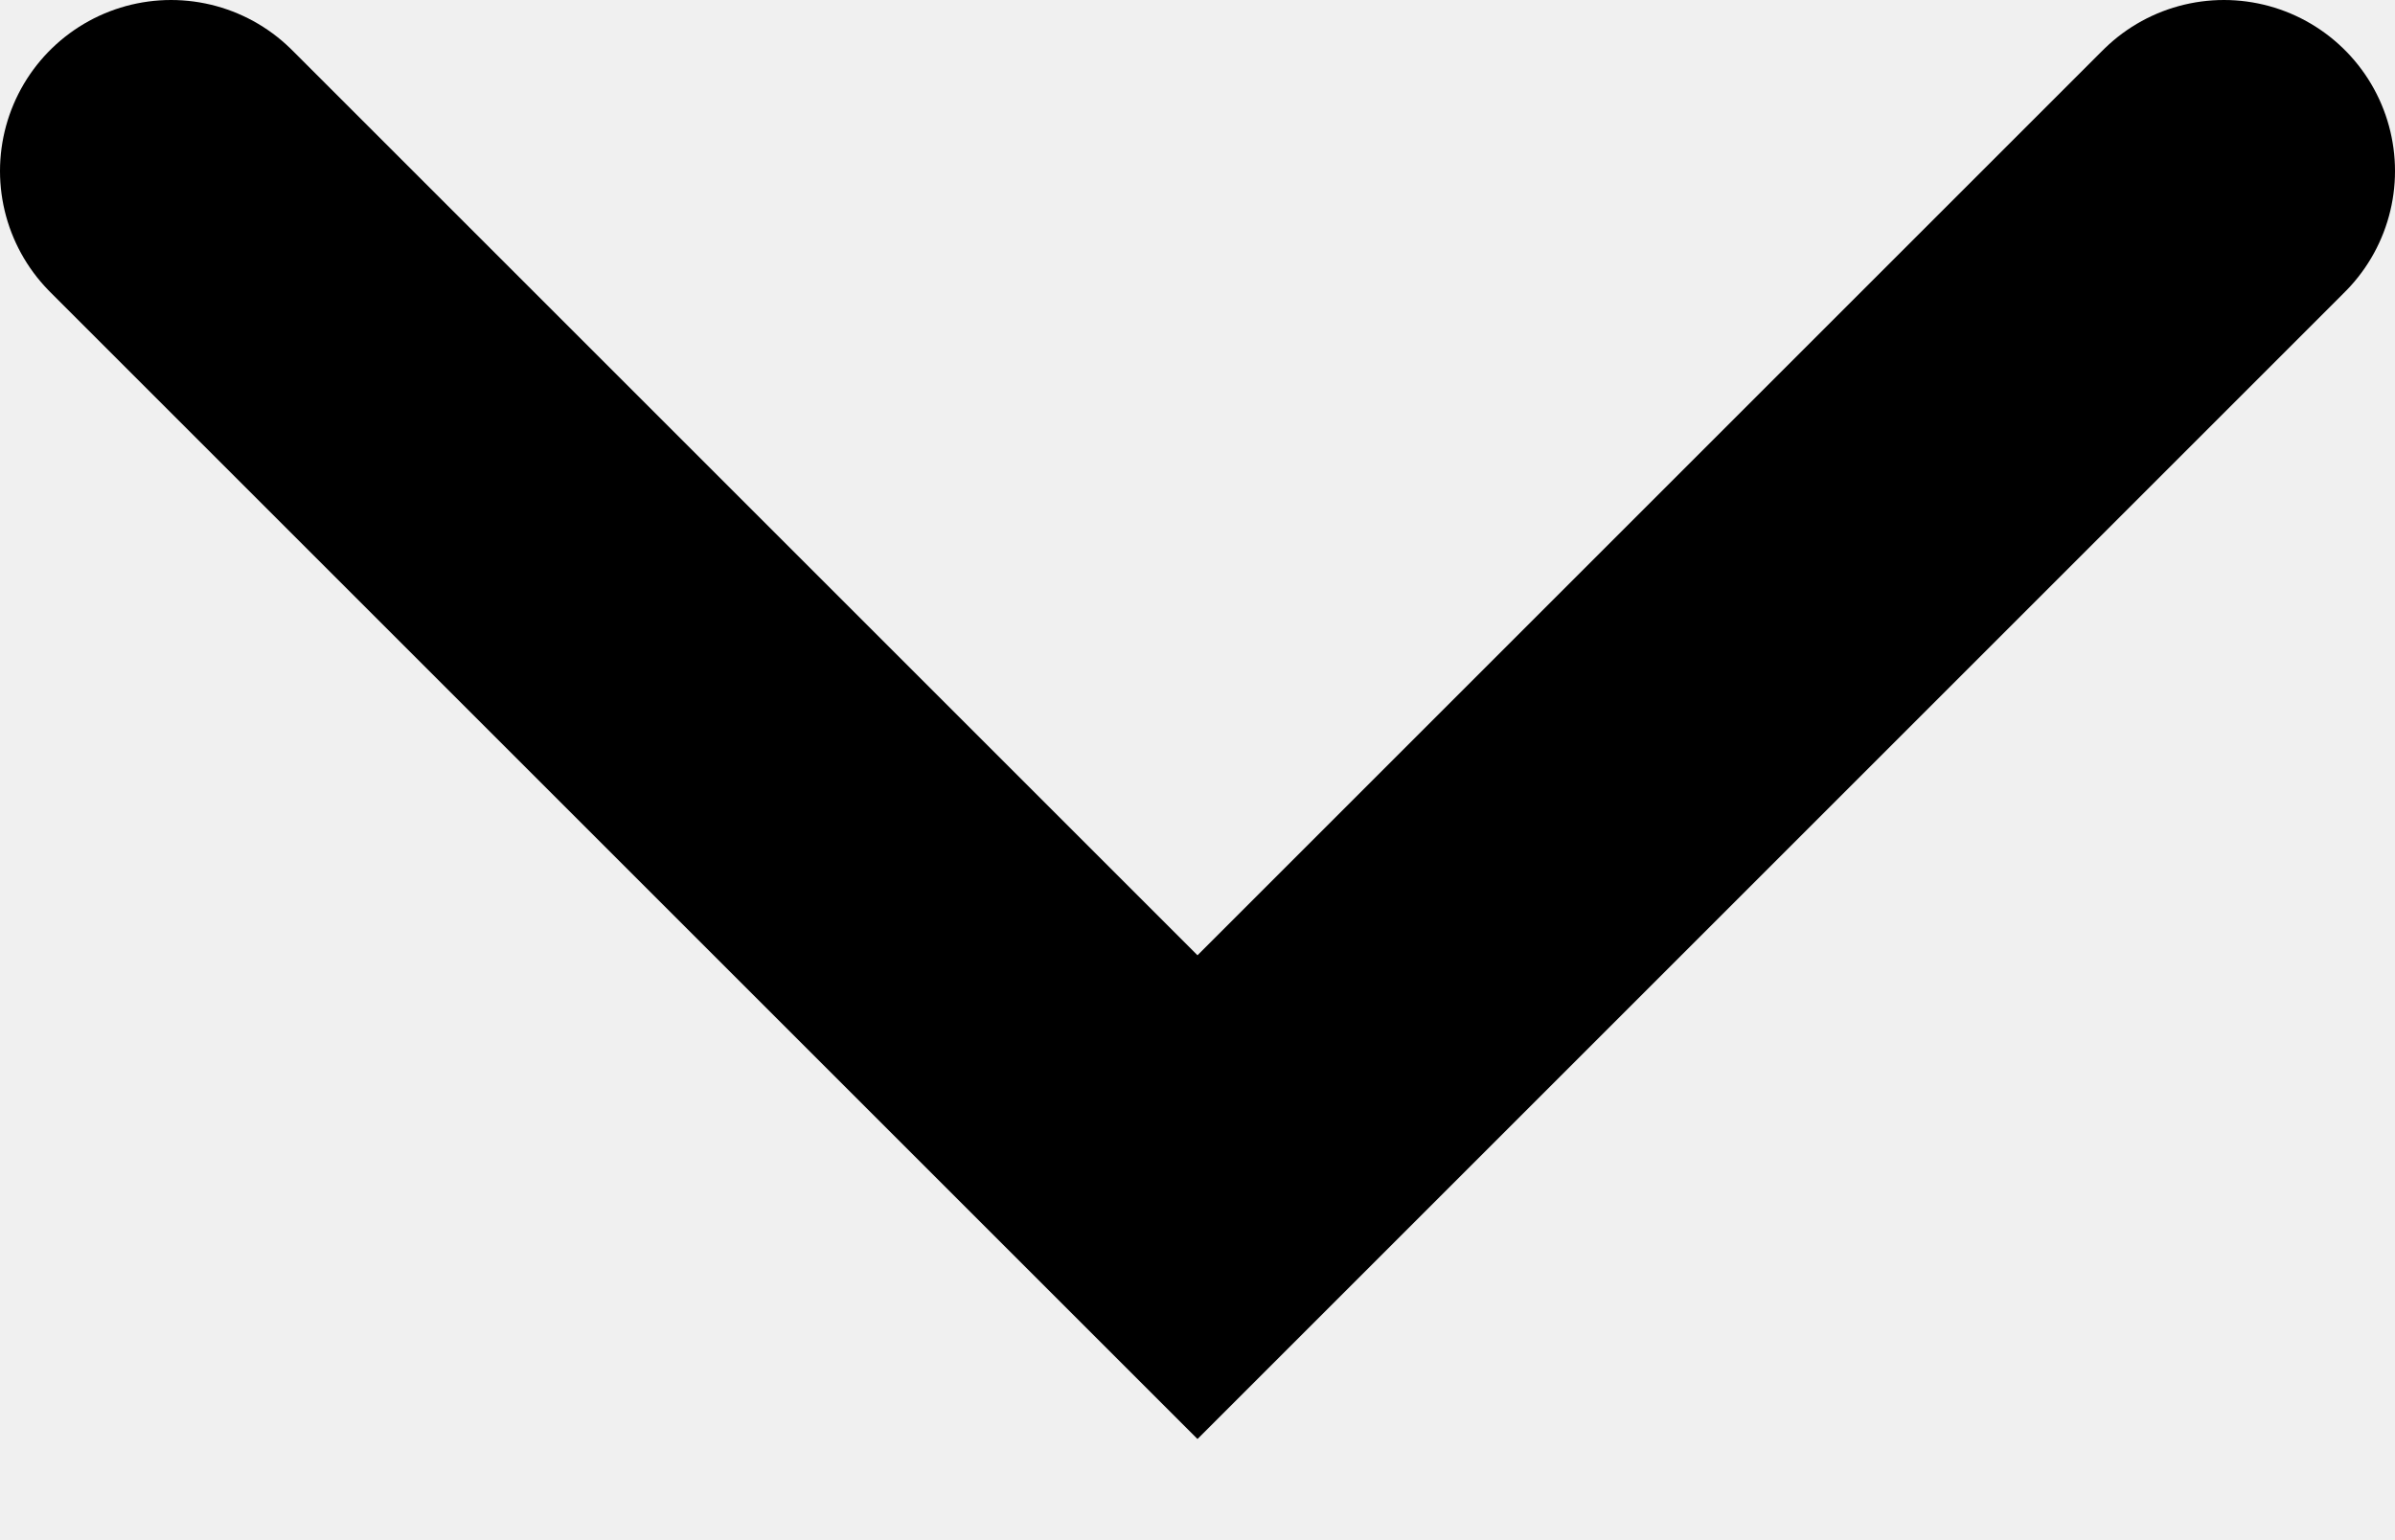
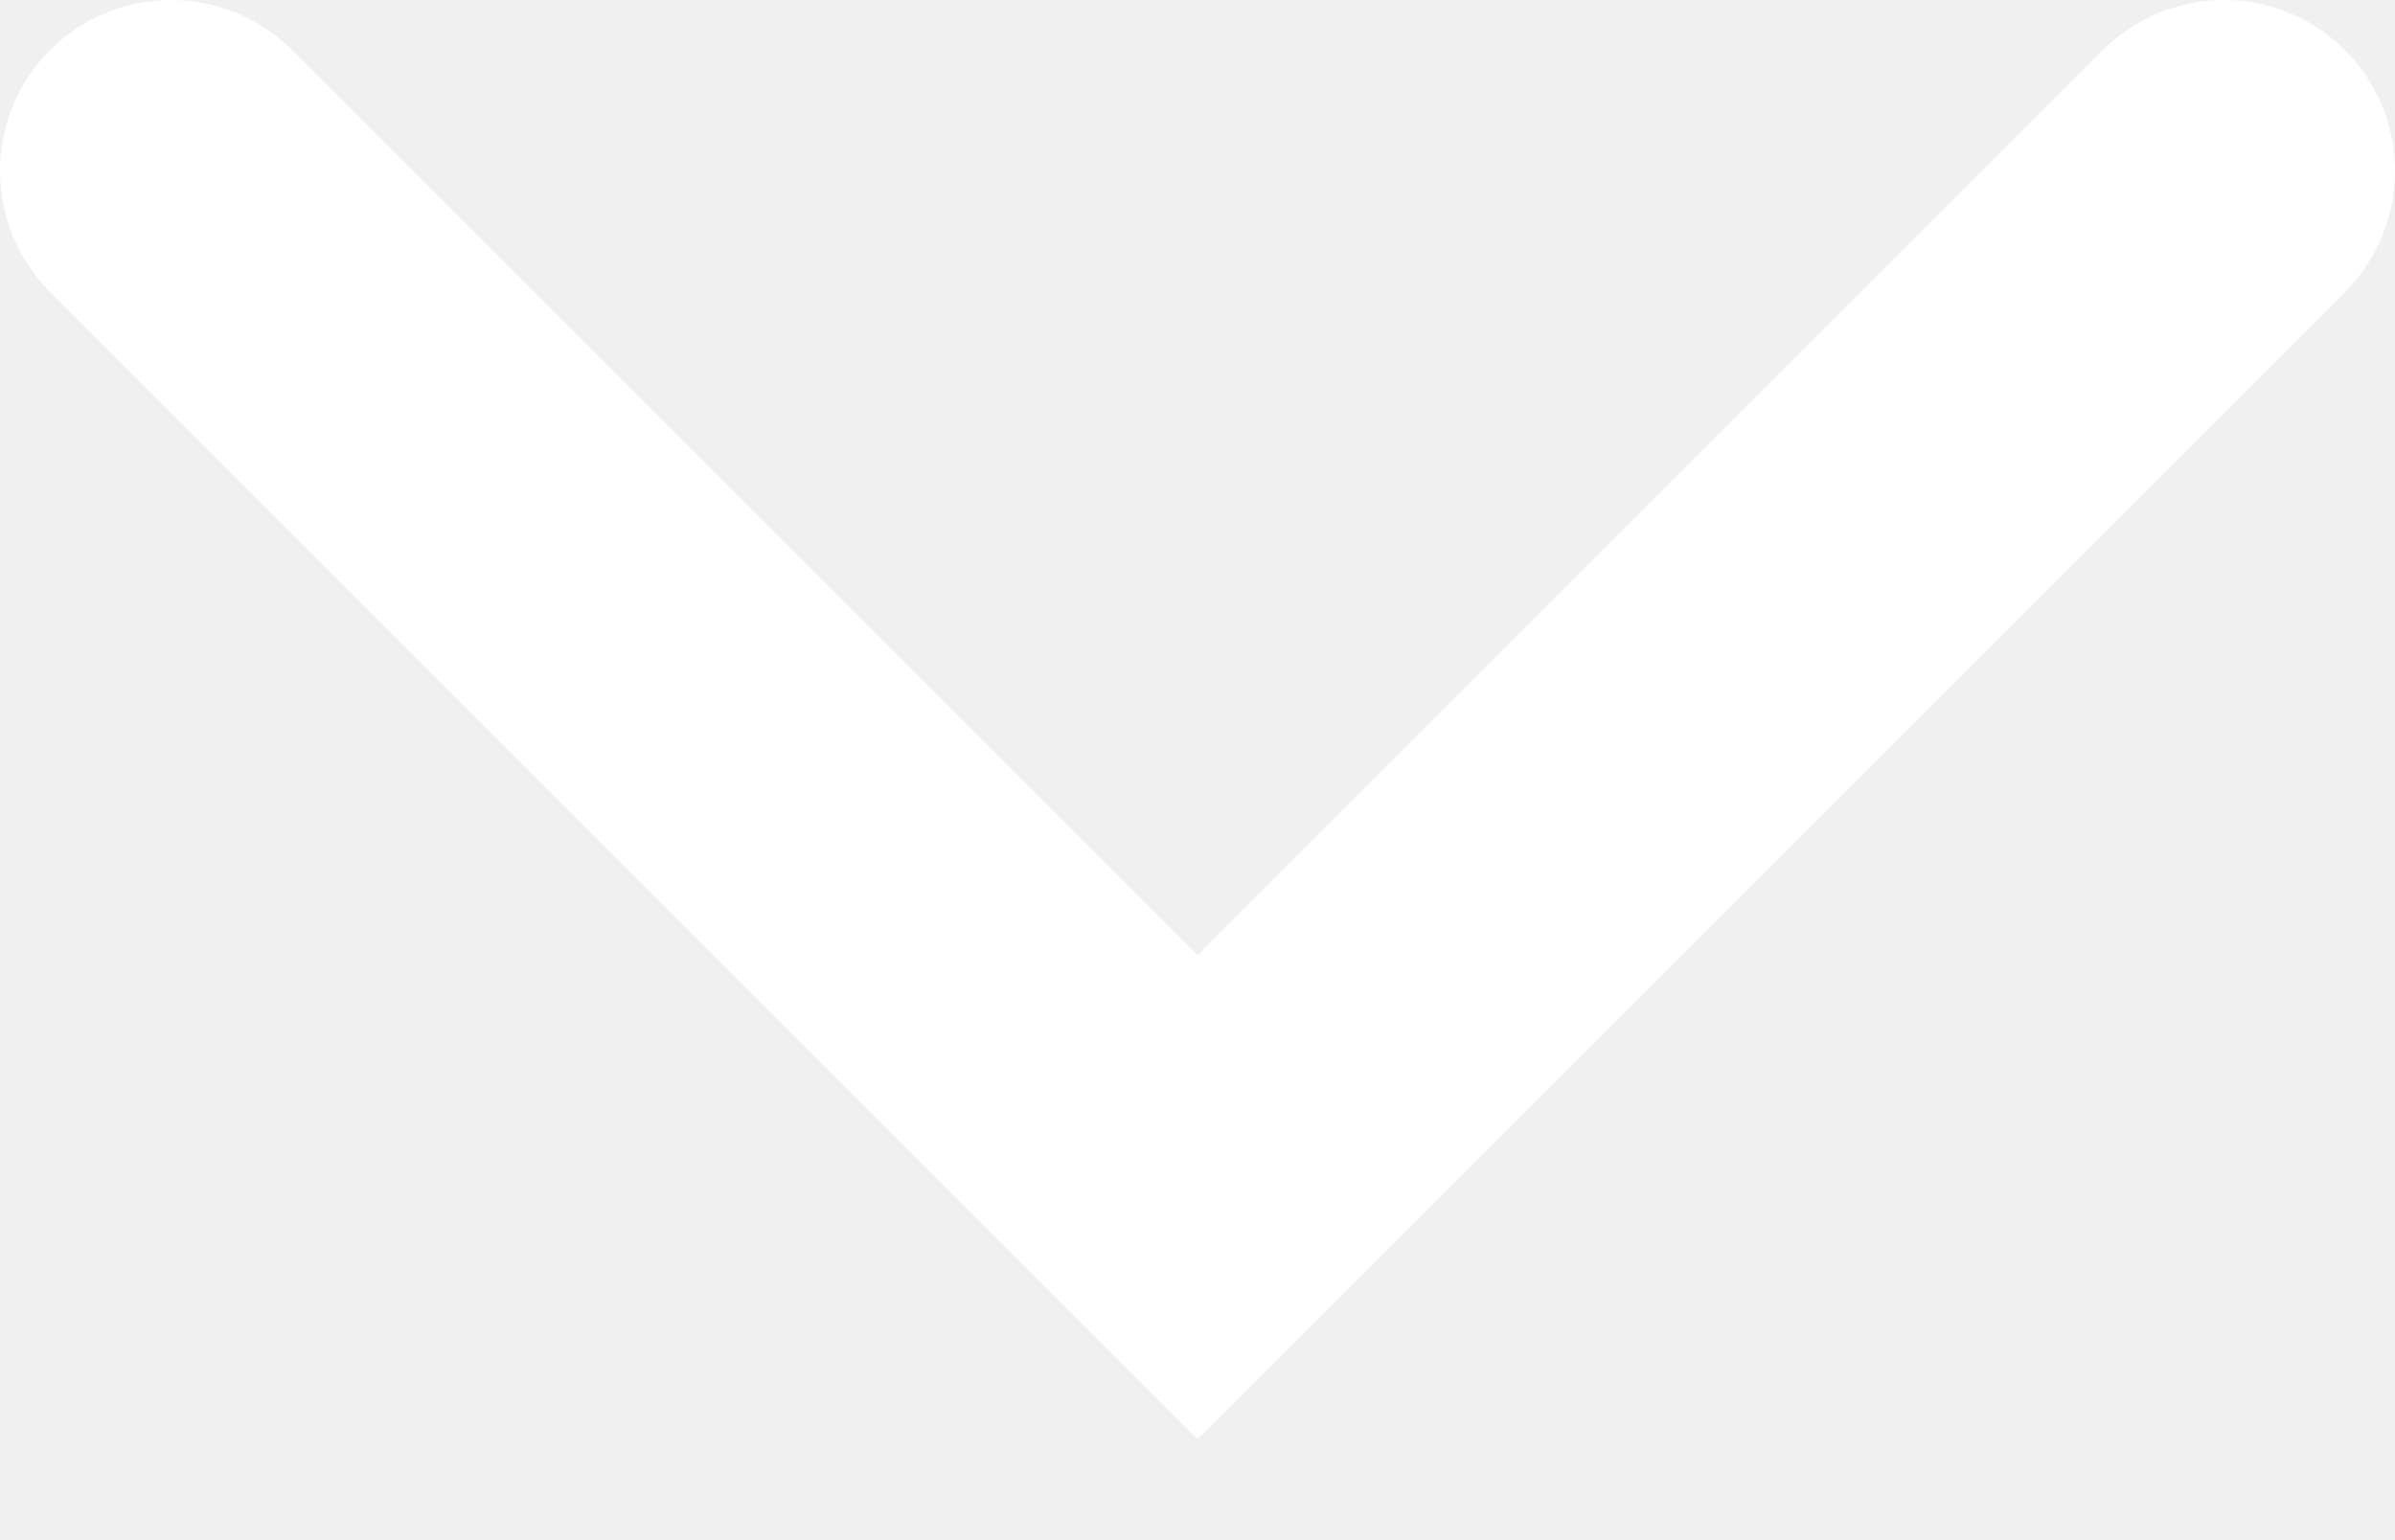
<svg xmlns="http://www.w3.org/2000/svg" width="14" height="9" viewBox="0 0 14 9" fill="none">
-   <path d="M1 1L7 7L13 1" stroke="black" stroke-width="2" stroke-linecap="round" />
+   <path d="M1 1L7 7L13 1" stroke="white" stroke-width="2" stroke-linecap="round" />
</svg>
